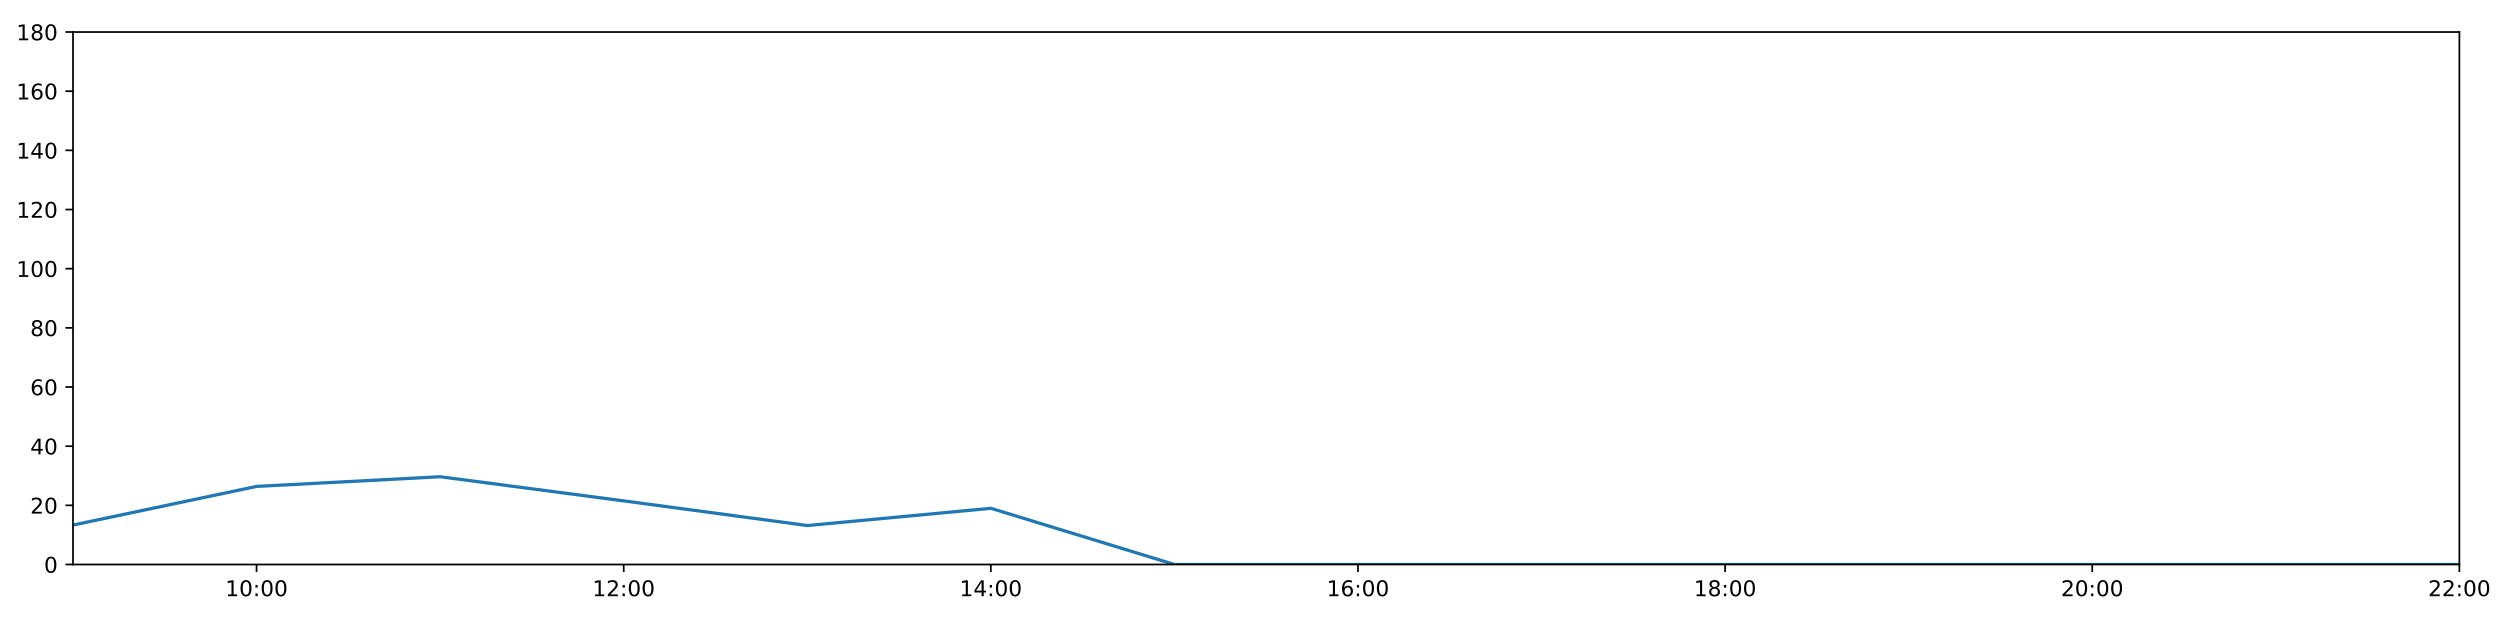
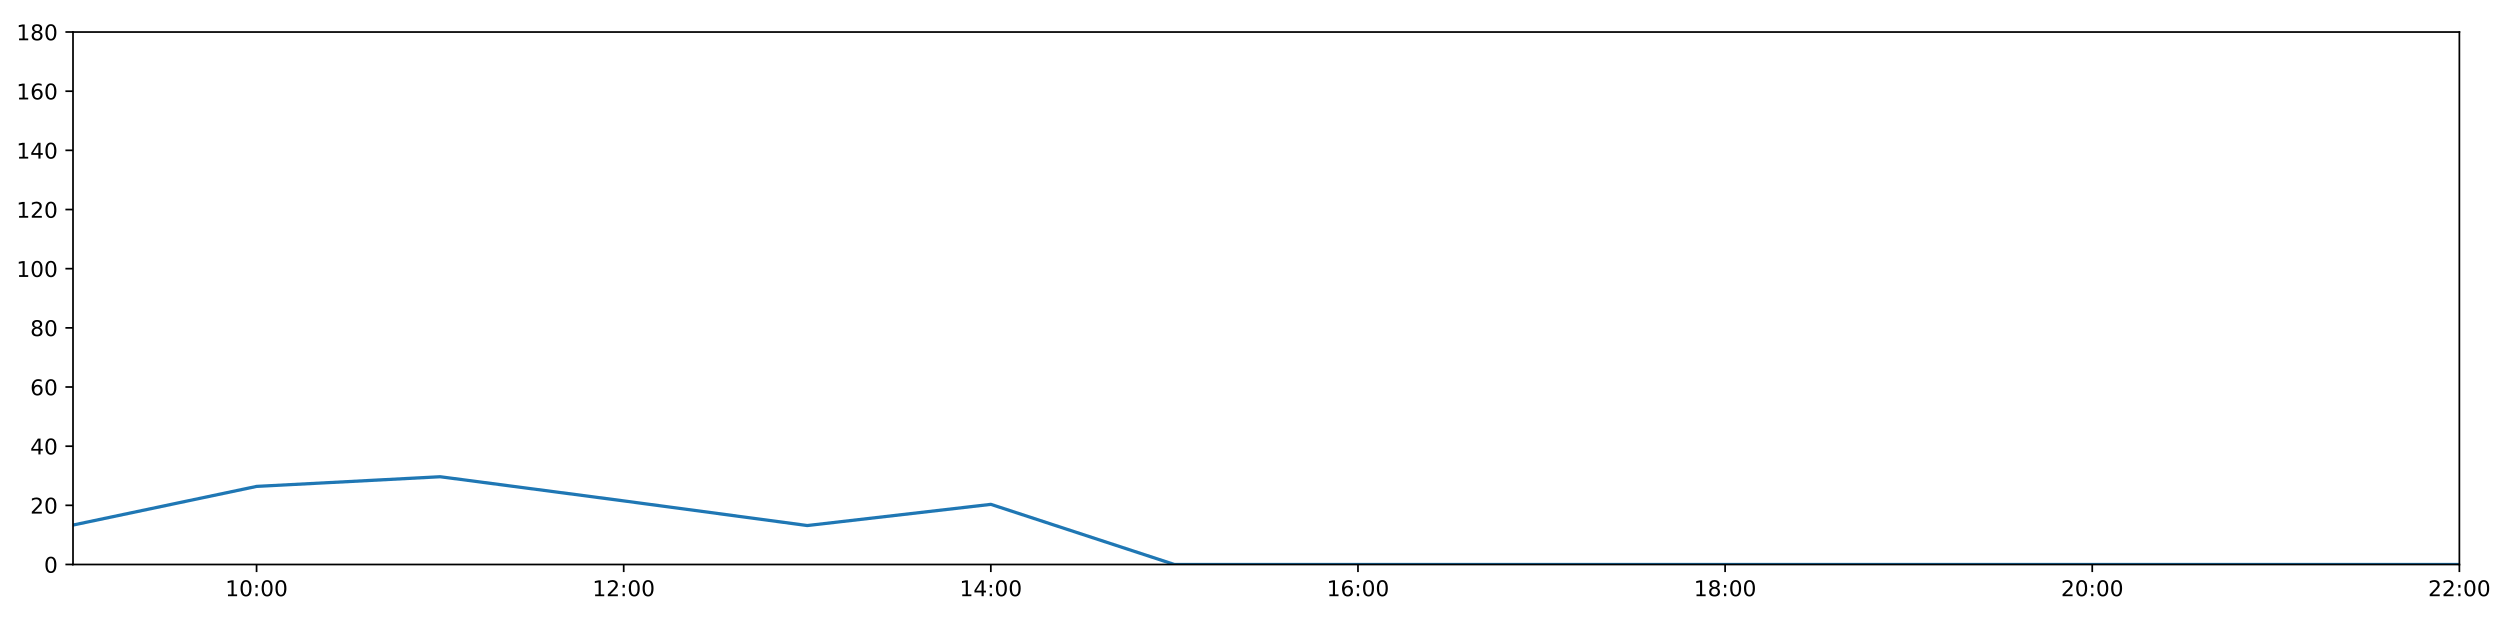
<svg xmlns="http://www.w3.org/2000/svg" xmlns:xlink="http://www.w3.org/1999/xlink" height="288pt" version="1.1" viewBox="0 0 1152 288" width="1152pt">
  <defs>
    <style type="text/css">
*{stroke-linecap:butt;stroke-linejoin:round;}
  </style>
  </defs>
  <g id="figure_1">
    <g id="patch_1">
      <path d="M 0 288  L 1152 288  L 1152 0  L 0 0  z " style="fill:#ffffff;" />
    </g>
    <g id="axes_1">
      <g id="patch_2">
        <path d="M 33.64 260.12  L 1133.28 260.12  L 1133.28 14.76  L 33.64 14.76  z " style="fill:#ffffff;" />
      </g>
      <g id="matplotlib.axis_1">
        <g id="xtick_1">
          <g id="line2d_1">
            <defs>
-               <path d="M 0 0  L 0 3.5  " id="m0e1c4c52d3" style="stroke:#000000;stroke-width:0.8;" />
-             </defs>
-             <g>
-               <use style="stroke:#000000;stroke-width:0.8;" x="118.228" xlink:href="#m0e1c4c52d3" y="260.12" />
+               <path d="M 0 0  L 0 3.5  " id="mfdffbfda3c" style="stroke:#000000;stroke-width:0.8;" />
+             </defs>
+             <g>
+               <use style="stroke:#000000;stroke-width:0.8;" x="118.228" xlink:href="#mfdffbfda3c" y="260.12" />
            </g>
          </g>
          <g id="text_1">
            <defs>
              <path d="M 12.406 8.297  L 28.516 8.297  L 28.516 63.922  L 10.984 60.406  L 10.984 69.391  L 28.422 72.906  L 38.281 72.906  L 38.281 8.297  L 54.391 8.297  L 54.391 0  L 12.406 0  z " id="DejaVuSans-49" />
              <path d="M 31.781 66.406  Q 24.172 66.406 20.328 58.906  Q 16.5 51.422 16.5 36.375  Q 16.5 21.391 20.328 13.891  Q 24.172 6.391 31.781 6.391  Q 39.453 6.391 43.281 13.891  Q 47.125 21.391 47.125 36.375  Q 47.125 51.422 43.281 58.906  Q 39.453 66.406 31.781 66.406  z M 31.781 74.219  Q 44.047 74.219 50.516 64.516  Q 56.984 54.828 56.984 36.375  Q 56.984 17.969 50.516 8.266  Q 44.047 -1.422 31.781 -1.422  Q 19.531 -1.422 13.062 8.266  Q 6.594 17.969 6.594 36.375  Q 6.594 54.828 13.062 64.516  Q 19.531 74.219 31.781 74.219  z " id="DejaVuSans-48" />
              <path d="M 11.719 12.406  L 22.016 12.406  L 22.016 0  L 11.719 0  z M 11.719 51.703  L 22.016 51.703  L 22.016 39.312  L 11.719 39.312  z " id="DejaVuSans-58" />
            </defs>
            <g transform="translate(103.8183 274.7184)scale(0.1 -0.1)">
              <use xlink:href="#DejaVuSans-49" />
              <use x="63.623" xlink:href="#DejaVuSans-48" />
              <use x="127.246" xlink:href="#DejaVuSans-58" />
              <use x="160.938" xlink:href="#DejaVuSans-48" />
              <use x="224.561" xlink:href="#DejaVuSans-48" />
            </g>
          </g>
        </g>
        <g id="xtick_2">
          <g id="line2d_2">
            <g>
-               <use style="stroke:#000000;stroke-width:0.8;" x="287.403" xlink:href="#m0e1c4c52d3" y="260.12" />
+               <use style="stroke:#000000;stroke-width:0.8;" x="287.403" xlink:href="#mfdffbfda3c" y="260.12" />
            </g>
          </g>
          <g id="text_2">
            <defs>
              <path d="M 19.188 8.297  L 53.609 8.297  L 53.609 0  L 7.328 0  L 7.328 8.297  Q 12.938 14.109 22.625 23.891  Q 32.328 33.688 34.812 36.531  Q 39.547 41.844 41.422 45.531  Q 43.312 49.219 43.312 52.781  Q 43.312 58.594 39.234 62.25  Q 35.156 65.922 28.609 65.922  Q 23.969 65.922 18.812 64.312  Q 13.672 62.703 7.812 59.422  L 7.812 69.391  Q 13.766 71.781 18.938 73  Q 24.125 74.219 28.422 74.219  Q 39.75 74.219 46.484 68.547  Q 53.219 62.891 53.219 53.422  Q 53.219 48.922 51.531 44.891  Q 49.859 40.875 45.406 35.406  Q 44.188 33.984 37.641 27.219  Q 31.109 20.453 19.188 8.297  z " id="DejaVuSans-50" />
            </defs>
            <g transform="translate(272.9937 274.7184)scale(0.1 -0.1)">
              <use xlink:href="#DejaVuSans-49" />
              <use x="63.623" xlink:href="#DejaVuSans-50" />
              <use x="127.246" xlink:href="#DejaVuSans-58" />
              <use x="160.938" xlink:href="#DejaVuSans-48" />
              <use x="224.561" xlink:href="#DejaVuSans-48" />
            </g>
          </g>
        </g>
        <g id="xtick_3">
          <g id="line2d_3">
            <g>
-               <use style="stroke:#000000;stroke-width:0.8;" x="456.578" xlink:href="#m0e1c4c52d3" y="260.12" />
+               <use style="stroke:#000000;stroke-width:0.8;" x="456.578" xlink:href="#mfdffbfda3c" y="260.12" />
            </g>
          </g>
          <g id="text_3">
            <defs>
              <path d="M 37.797 64.312  L 12.891 25.391  L 37.797 25.391  z M 35.203 72.906  L 47.609 72.906  L 47.609 25.391  L 58.016 25.391  L 58.016 17.188  L 47.609 17.188  L 47.609 0  L 37.797 0  L 37.797 17.188  L 4.891 17.188  L 4.891 26.703  z " id="DejaVuSans-52" />
            </defs>
            <g transform="translate(442.1691 274.7184)scale(0.1 -0.1)">
              <use xlink:href="#DejaVuSans-49" />
              <use x="63.623" xlink:href="#DejaVuSans-52" />
              <use x="127.246" xlink:href="#DejaVuSans-58" />
              <use x="160.938" xlink:href="#DejaVuSans-48" />
              <use x="224.561" xlink:href="#DejaVuSans-48" />
            </g>
          </g>
        </g>
        <g id="xtick_4">
          <g id="line2d_4">
            <g>
-               <use style="stroke:#000000;stroke-width:0.8;" x="625.754" xlink:href="#m0e1c4c52d3" y="260.12" />
+               <use style="stroke:#000000;stroke-width:0.8;" x="625.754" xlink:href="#mfdffbfda3c" y="260.12" />
            </g>
          </g>
          <g id="text_4">
            <defs>
              <path d="M 33.016 40.375  Q 26.375 40.375 22.484 35.828  Q 18.609 31.297 18.609 23.391  Q 18.609 15.531 22.484 10.953  Q 26.375 6.391 33.016 6.391  Q 39.656 6.391 43.531 10.953  Q 47.406 15.531 47.406 23.391  Q 47.406 31.297 43.531 35.828  Q 39.656 40.375 33.016 40.375  z M 52.594 71.297  L 52.594 62.312  Q 48.875 64.062 45.094 64.984  Q 41.312 65.922 37.594 65.922  Q 27.828 65.922 22.672 59.328  Q 17.531 52.734 16.797 39.406  Q 19.672 43.656 24.016 45.922  Q 28.375 48.188 33.594 48.188  Q 44.578 48.188 50.953 41.516  Q 57.328 34.859 57.328 23.391  Q 57.328 12.156 50.688 5.359  Q 44.047 -1.422 33.016 -1.422  Q 20.359 -1.422 13.672 8.266  Q 6.984 17.969 6.984 36.375  Q 6.984 53.656 15.188 63.938  Q 23.391 74.219 37.203 74.219  Q 40.922 74.219 44.703 73.484  Q 48.484 72.75 52.594 71.297  z " id="DejaVuSans-54" />
            </defs>
            <g transform="translate(611.3445 274.7184)scale(0.1 -0.1)">
              <use xlink:href="#DejaVuSans-49" />
              <use x="63.623" xlink:href="#DejaVuSans-54" />
              <use x="127.246" xlink:href="#DejaVuSans-58" />
              <use x="160.938" xlink:href="#DejaVuSans-48" />
              <use x="224.561" xlink:href="#DejaVuSans-48" />
            </g>
          </g>
        </g>
        <g id="xtick_5">
          <g id="line2d_5">
            <g>
-               <use style="stroke:#000000;stroke-width:0.8;" x="794.929" xlink:href="#m0e1c4c52d3" y="260.12" />
+               <use style="stroke:#000000;stroke-width:0.8;" x="794.929" xlink:href="#mfdffbfda3c" y="260.12" />
            </g>
          </g>
          <g id="text_5">
            <defs>
              <path d="M 31.781 34.625  Q 24.75 34.625 20.719 30.859  Q 16.703 27.094 16.703 20.516  Q 16.703 13.922 20.719 10.156  Q 24.75 6.391 31.781 6.391  Q 38.812 6.391 42.859 10.172  Q 46.922 13.969 46.922 20.516  Q 46.922 27.094 42.891 30.859  Q 38.875 34.625 31.781 34.625  z M 21.922 38.812  Q 15.578 40.375 12.031 44.719  Q 8.5 49.078 8.5 55.328  Q 8.5 64.062 14.719 69.141  Q 20.953 74.219 31.781 74.219  Q 42.672 74.219 48.875 69.141  Q 55.078 64.062 55.078 55.328  Q 55.078 49.078 51.531 44.719  Q 48 40.375 41.703 38.812  Q 48.828 37.156 52.797 32.312  Q 56.781 27.484 56.781 20.516  Q 56.781 9.906 50.312 4.234  Q 43.844 -1.422 31.781 -1.422  Q 19.734 -1.422 13.25 4.234  Q 6.781 9.906 6.781 20.516  Q 6.781 27.484 10.781 32.312  Q 14.797 37.156 21.922 38.812  z M 18.312 54.391  Q 18.312 48.734 21.844 45.562  Q 25.391 42.391 31.781 42.391  Q 38.141 42.391 41.719 45.562  Q 45.312 48.734 45.312 54.391  Q 45.312 60.062 41.719 63.234  Q 38.141 66.406 31.781 66.406  Q 25.391 66.406 21.844 63.234  Q 18.312 60.062 18.312 54.391  z " id="DejaVuSans-56" />
            </defs>
            <g transform="translate(780.5199 274.7184)scale(0.1 -0.1)">
              <use xlink:href="#DejaVuSans-49" />
              <use x="63.623" xlink:href="#DejaVuSans-56" />
              <use x="127.246" xlink:href="#DejaVuSans-58" />
              <use x="160.938" xlink:href="#DejaVuSans-48" />
              <use x="224.561" xlink:href="#DejaVuSans-48" />
            </g>
          </g>
        </g>
        <g id="xtick_6">
          <g id="line2d_6">
            <g>
-               <use style="stroke:#000000;stroke-width:0.8;" x="964.105" xlink:href="#m0e1c4c52d3" y="260.12" />
+               <use style="stroke:#000000;stroke-width:0.8;" x="964.105" xlink:href="#mfdffbfda3c" y="260.12" />
            </g>
          </g>
          <g id="text_6">
            <g transform="translate(949.6952 274.7184)scale(0.1 -0.1)">
              <use xlink:href="#DejaVuSans-50" />
              <use x="63.623" xlink:href="#DejaVuSans-48" />
              <use x="127.246" xlink:href="#DejaVuSans-58" />
              <use x="160.938" xlink:href="#DejaVuSans-48" />
              <use x="224.561" xlink:href="#DejaVuSans-48" />
            </g>
          </g>
        </g>
        <g id="xtick_7">
          <g id="line2d_7">
            <g>
-               <use style="stroke:#000000;stroke-width:0.8;" x="1133.28" xlink:href="#m0e1c4c52d3" y="260.12" />
+               <use style="stroke:#000000;stroke-width:0.8;" x="1133.28" xlink:href="#mfdffbfda3c" y="260.12" />
            </g>
          </g>
          <g id="text_7">
            <g transform="translate(1118.871 274.7184)scale(0.1 -0.1)">
              <use xlink:href="#DejaVuSans-50" />
              <use x="63.623" xlink:href="#DejaVuSans-50" />
              <use x="127.246" xlink:href="#DejaVuSans-58" />
              <use x="160.938" xlink:href="#DejaVuSans-48" />
              <use x="224.561" xlink:href="#DejaVuSans-48" />
            </g>
          </g>
        </g>
      </g>
      <g id="matplotlib.axis_2">
        <g id="ytick_1">
          <g id="line2d_8">
            <defs>
-               <path d="M 0 0  L -3.5 0  " id="m68480c24cc" style="stroke:#000000;stroke-width:0.8;" />
-             </defs>
-             <g>
-               <use style="stroke:#000000;stroke-width:0.8;" x="33.64" xlink:href="#m68480c24cc" y="260.12" />
+               <path d="M 0 0  L -3.5 0  " id="m85d969cf94" style="stroke:#000000;stroke-width:0.8;" />
+             </defs>
+             <g>
+               <use style="stroke:#000000;stroke-width:0.8;" x="33.64" xlink:href="#m85d969cf94" y="260.12" />
            </g>
          </g>
          <g id="text_8">
            <g transform="translate(20.2775 263.9192)scale(0.1 -0.1)">
              <use xlink:href="#DejaVuSans-48" />
            </g>
          </g>
        </g>
        <g id="ytick_2">
          <g id="line2d_9">
            <g>
-               <use style="stroke:#000000;stroke-width:0.8;" x="33.64" xlink:href="#m68480c24cc" y="232.858" />
+               <use style="stroke:#000000;stroke-width:0.8;" x="33.64" xlink:href="#m85d969cf94" y="232.858" />
            </g>
          </g>
          <g id="text_9">
            <g transform="translate(13.915 236.657)scale(0.1 -0.1)">
              <use xlink:href="#DejaVuSans-50" />
              <use x="63.623" xlink:href="#DejaVuSans-48" />
            </g>
          </g>
        </g>
        <g id="ytick_3">
          <g id="line2d_10">
            <g>
-               <use style="stroke:#000000;stroke-width:0.8;" x="33.64" xlink:href="#m68480c24cc" y="205.596" />
+               <use style="stroke:#000000;stroke-width:0.8;" x="33.64" xlink:href="#m85d969cf94" y="205.596" />
            </g>
          </g>
          <g id="text_10">
            <g transform="translate(13.915 209.3948)scale(0.1 -0.1)">
              <use xlink:href="#DejaVuSans-52" />
              <use x="63.623" xlink:href="#DejaVuSans-48" />
            </g>
          </g>
        </g>
        <g id="ytick_4">
          <g id="line2d_11">
            <g>
-               <use style="stroke:#000000;stroke-width:0.8;" x="33.64" xlink:href="#m68480c24cc" y="178.333" />
+               <use style="stroke:#000000;stroke-width:0.8;" x="33.64" xlink:href="#m85d969cf94" y="178.333" />
            </g>
          </g>
          <g id="text_11">
            <g transform="translate(13.915 182.1326)scale(0.1 -0.1)">
              <use xlink:href="#DejaVuSans-54" />
              <use x="63.623" xlink:href="#DejaVuSans-48" />
            </g>
          </g>
        </g>
        <g id="ytick_5">
          <g id="line2d_12">
            <g>
-               <use style="stroke:#000000;stroke-width:0.8;" x="33.64" xlink:href="#m68480c24cc" y="151.071" />
+               <use style="stroke:#000000;stroke-width:0.8;" x="33.64" xlink:href="#m85d969cf94" y="151.071" />
            </g>
          </g>
          <g id="text_12">
            <g transform="translate(13.915 154.8703)scale(0.1 -0.1)">
              <use xlink:href="#DejaVuSans-56" />
              <use x="63.623" xlink:href="#DejaVuSans-48" />
            </g>
          </g>
        </g>
        <g id="ytick_6">
          <g id="line2d_13">
            <g>
-               <use style="stroke:#000000;stroke-width:0.8;" x="33.64" xlink:href="#m68480c24cc" y="123.809" />
+               <use style="stroke:#000000;stroke-width:0.8;" x="33.64" xlink:href="#m85d969cf94" y="123.809" />
            </g>
          </g>
          <g id="text_13">
            <g transform="translate(7.5525 127.6081)scale(0.1 -0.1)">
              <use xlink:href="#DejaVuSans-49" />
              <use x="63.623" xlink:href="#DejaVuSans-48" />
              <use x="127.246" xlink:href="#DejaVuSans-48" />
            </g>
          </g>
        </g>
        <g id="ytick_7">
          <g id="line2d_14">
            <g>
-               <use style="stroke:#000000;stroke-width:0.8;" x="33.64" xlink:href="#m68480c24cc" y="96.547" />
+               <use style="stroke:#000000;stroke-width:0.8;" x="33.64" xlink:href="#m85d969cf94" y="96.547" />
            </g>
          </g>
          <g id="text_14">
            <g transform="translate(7.5525 100.3459)scale(0.1 -0.1)">
              <use xlink:href="#DejaVuSans-49" />
              <use x="63.623" xlink:href="#DejaVuSans-50" />
              <use x="127.246" xlink:href="#DejaVuSans-48" />
            </g>
          </g>
        </g>
        <g id="ytick_8">
          <g id="line2d_15">
            <g>
-               <use style="stroke:#000000;stroke-width:0.8;" x="33.64" xlink:href="#m68480c24cc" y="69.284" />
+               <use style="stroke:#000000;stroke-width:0.8;" x="33.64" xlink:href="#m85d969cf94" y="69.284" />
            </g>
          </g>
          <g id="text_15">
            <g transform="translate(7.5525 73.08366)scale(0.1 -0.1)">
              <use xlink:href="#DejaVuSans-49" />
              <use x="63.623" xlink:href="#DejaVuSans-52" />
              <use x="127.246" xlink:href="#DejaVuSans-48" />
            </g>
          </g>
        </g>
        <g id="ytick_9">
          <g id="line2d_16">
            <g>
-               <use style="stroke:#000000;stroke-width:0.8;" x="33.64" xlink:href="#m68480c24cc" y="42.022" />
+               <use style="stroke:#000000;stroke-width:0.8;" x="33.64" xlink:href="#m85d969cf94" y="42.022" />
            </g>
          </g>
          <g id="text_16">
            <g transform="translate(7.5525 45.82144)scale(0.1 -0.1)">
              <use xlink:href="#DejaVuSans-49" />
              <use x="63.623" xlink:href="#DejaVuSans-54" />
              <use x="127.246" xlink:href="#DejaVuSans-48" />
            </g>
          </g>
        </g>
        <g id="ytick_10">
          <g id="line2d_17">
            <g>
-               <use style="stroke:#000000;stroke-width:0.8;" x="33.64" xlink:href="#m68480c24cc" y="14.76" />
+               <use style="stroke:#000000;stroke-width:0.8;" x="33.64" xlink:href="#m85d969cf94" y="14.76" />
            </g>
          </g>
          <g id="text_17">
            <g transform="translate(7.5525 18.55922)scale(0.1 -0.1)">
              <use xlink:href="#DejaVuSans-49" />
              <use x="63.623" xlink:href="#DejaVuSans-56" />
              <use x="127.246" xlink:href="#DejaVuSans-48" />
            </g>
          </g>
        </g>
      </g>
      <g id="line2d_18">
-         <path clip-path="url(#p67ef506122)" d="M 33.64 241.945  L 118.228 224.134  L 202.815 219.681  L 287.403 230.813  L 371.991 242.172  L 456.578 234.221  L 541.166 260.12  L 625.754 260.12  L 710.342 260.12  L 794.929 260.12  L 879.517 260.12  L 964.105 260.12  L 1048.692 260.12  L 1133.28 260.12  " style="fill:none;stroke:#1f77b4;stroke-linecap:square;stroke-width:1.5;" />
+         <path clip-path="url(#pf6ae3803f0)" d="M 33.64 241.945  L 118.228 224.134  L 202.815 219.681  L 287.403 230.813  L 371.991 242.172  L 456.578 232.403  L 541.166 260.12  L 625.754 260.12  L 710.342 260.12  L 794.929 260.12  L 879.517 260.12  L 964.105 260.12  L 1048.692 260.12  L 1133.28 260.12  " style="fill:none;stroke:#1f77b4;stroke-linecap:square;stroke-width:1.5;" />
      </g>
      <g id="patch_3">
        <path d="M 33.64 260.12  L 33.64 14.76  " style="fill:none;stroke:#000000;stroke-linecap:square;stroke-linejoin:miter;stroke-width:0.8;" />
      </g>
      <g id="patch_4">
        <path d="M 1133.28 260.12  L 1133.28 14.76  " style="fill:none;stroke:#000000;stroke-linecap:square;stroke-linejoin:miter;stroke-width:0.8;" />
      </g>
      <g id="patch_5">
        <path d="M 33.64 260.12  L 1133.28 260.12  " style="fill:none;stroke:#000000;stroke-linecap:square;stroke-linejoin:miter;stroke-width:0.8;" />
      </g>
      <g id="patch_6">
        <path d="M 33.64 14.76  L 1133.28 14.76  " style="fill:none;stroke:#000000;stroke-linecap:square;stroke-linejoin:miter;stroke-width:0.8;" />
      </g>
    </g>
  </g>
  <defs>
-     <clipPath id="p67ef506122">
+     <clipPath id="pf6ae3803f0">
      <rect height="245.36" width="1099.64" x="33.64" y="14.76" />
    </clipPath>
  </defs>
</svg>
